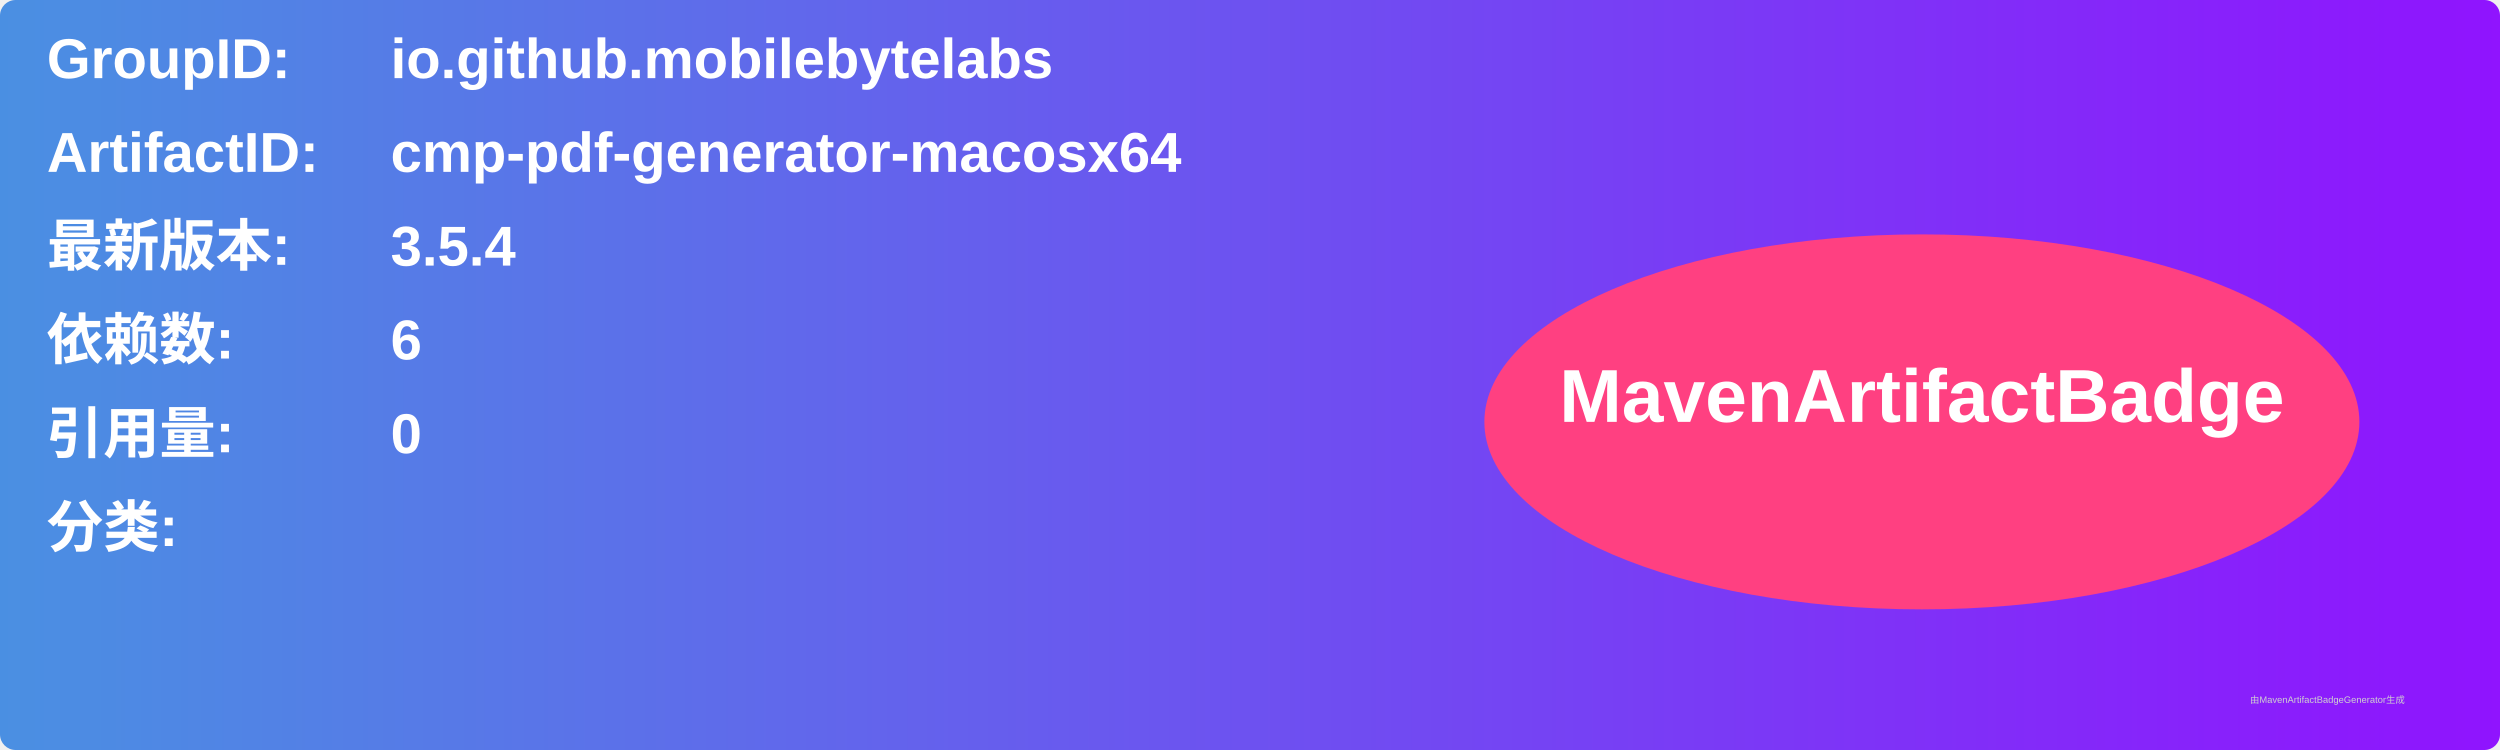
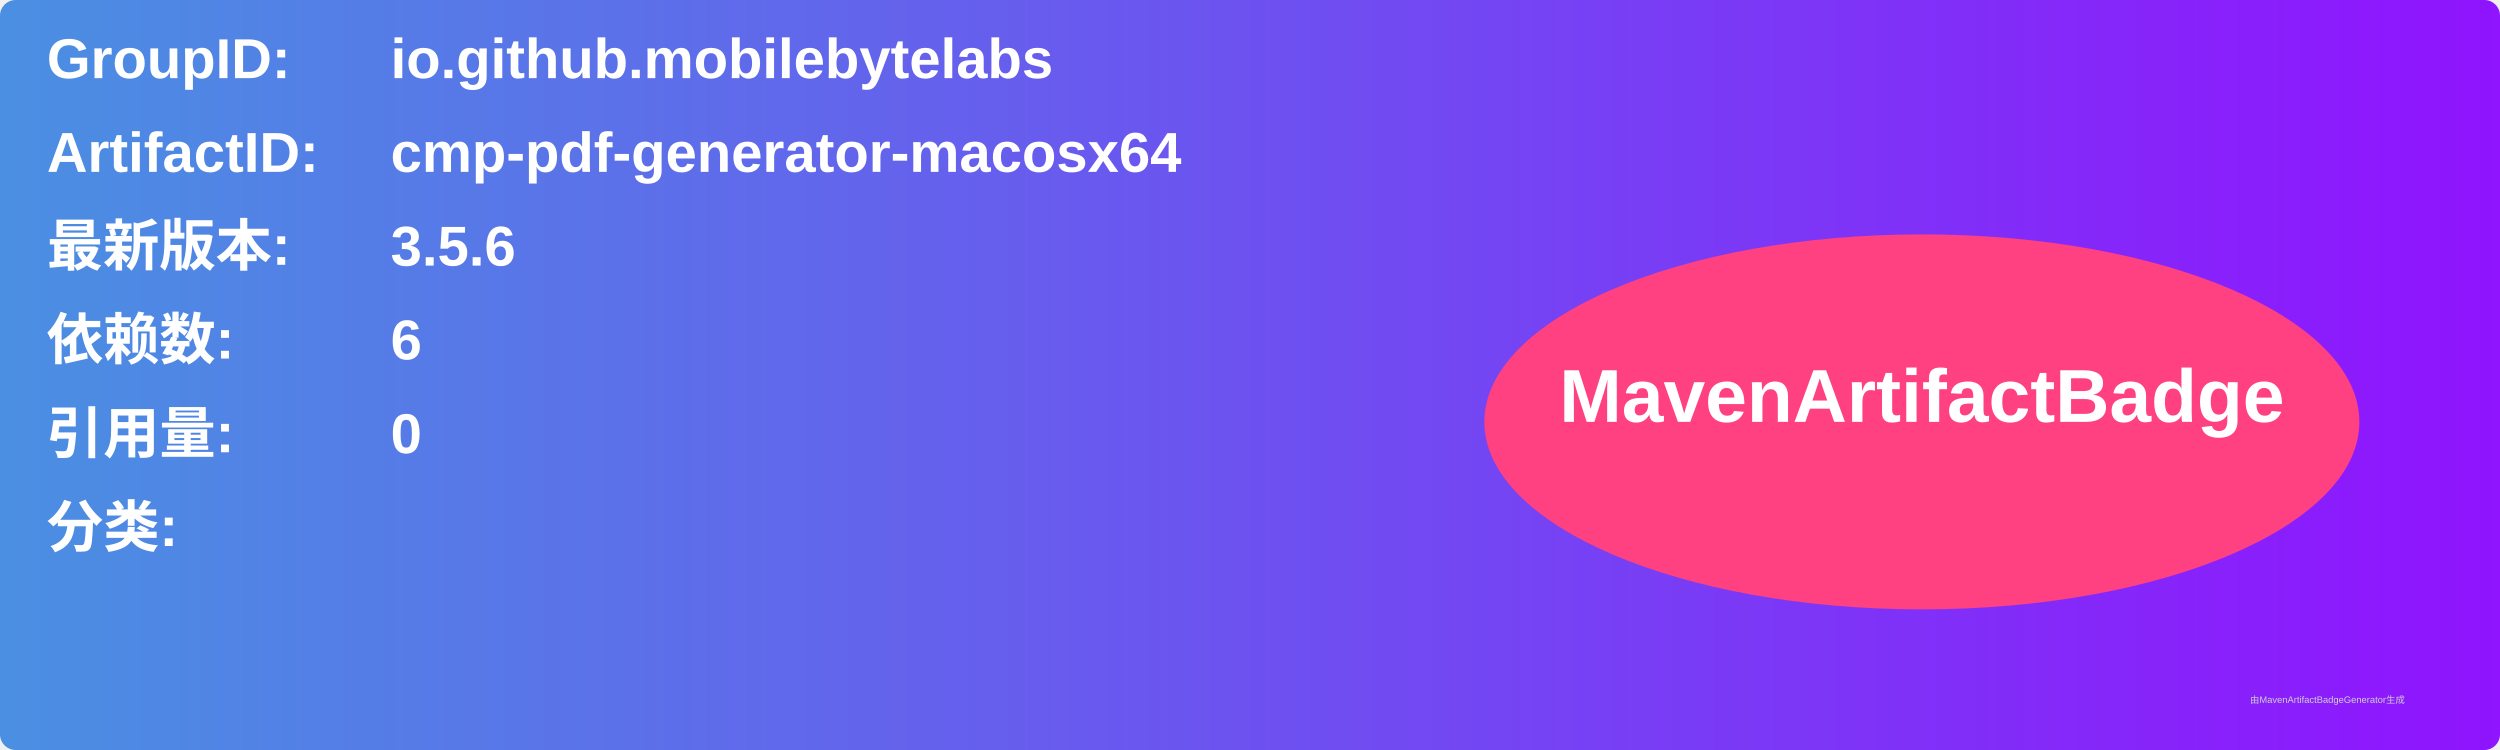
<svg xmlns="http://www.w3.org/2000/svg" width="800" height="240" viewBox="0 0 800 240">
  <linearGradient id="grad" x1="0%" y1="0%" x2="100%" y2="0%">
    <stop offset="0%" stop-color="#4a90e2" />
    <stop offset="100%" stop-color="#9013fe" />
  </linearGradient>
  <rect width="100%" height="100%" rx="5" ry="5" fill="url(#grad)" />
  <g transform="translate(15, 15)">
    <text x="0" y="10" font-family="Arial" font-size="18" fill="white" font-weight="bold" width="260">GroupID:</text>
    <text x="110" y="10" font-family="Arial" font-size="18" fill="white" font-weight="bold" width="460">io.github.mobilebytelabs</text>
    <text x="0" y="40" font-family="Arial" font-size="18" fill="white" font-weight="bold" width="260">ArtifactID:</text>
    <text x="110" y="40" font-family="Arial" font-size="18" fill="white" font-weight="bold" width="460">cmp-pdf-generator-macosx64</text>
    <text x="0" y="70" font-family="Arial" font-size="18" fill="white" font-weight="bold">最新版本:</text>
    <text x="110" y="70" font-family="Arial" font-size="18" fill="white" font-weight="bold">
-       <tspan font-weight="bold">3.5.4</tspan>
+       <tspan font-weight="bold">3.5.6</tspan>
    </text>
    <text x="0" y="100" font-family="Arial" font-size="18" fill="white" font-weight="bold">依赖数: </text>
    <text x="110" y="100" font-family="Arial" font-size="18" fill="white">
      <tspan font-weight="bold">6</tspan>
    </text>
    <text x="0" y="130" font-family="Arial" font-size="18" fill="white" font-weight="bold">引用量: </text>
    <text x="110" y="130" font-family="Arial" font-size="18" fill="white">
      <tspan font-weight="bold">0</tspan>
    </text>
    <text x="0" y="160" font-family="Arial" font-size="18" fill="white" font-weight="bold">分类:</text>
    <text x="10" y="190" font-family="Arial" font-size="10" fill="white">
      <tspan font-weight="bold" />
    </text>
    <ellipse cx="600" cy="120" rx="140" ry="60" fill="#ff4081" />
    <text x="600" y="120" text-anchor="middle" font-family="Arial" font-size="24" fill="white" font-weight="bold">MavenArtifactBadge</text>
  </g>
  <text x="720" y="225" font-family="Arial" font-size="3" fill="#d0d0d0">由MavenArtifactBadgeGenerator生成</text>
</svg>
